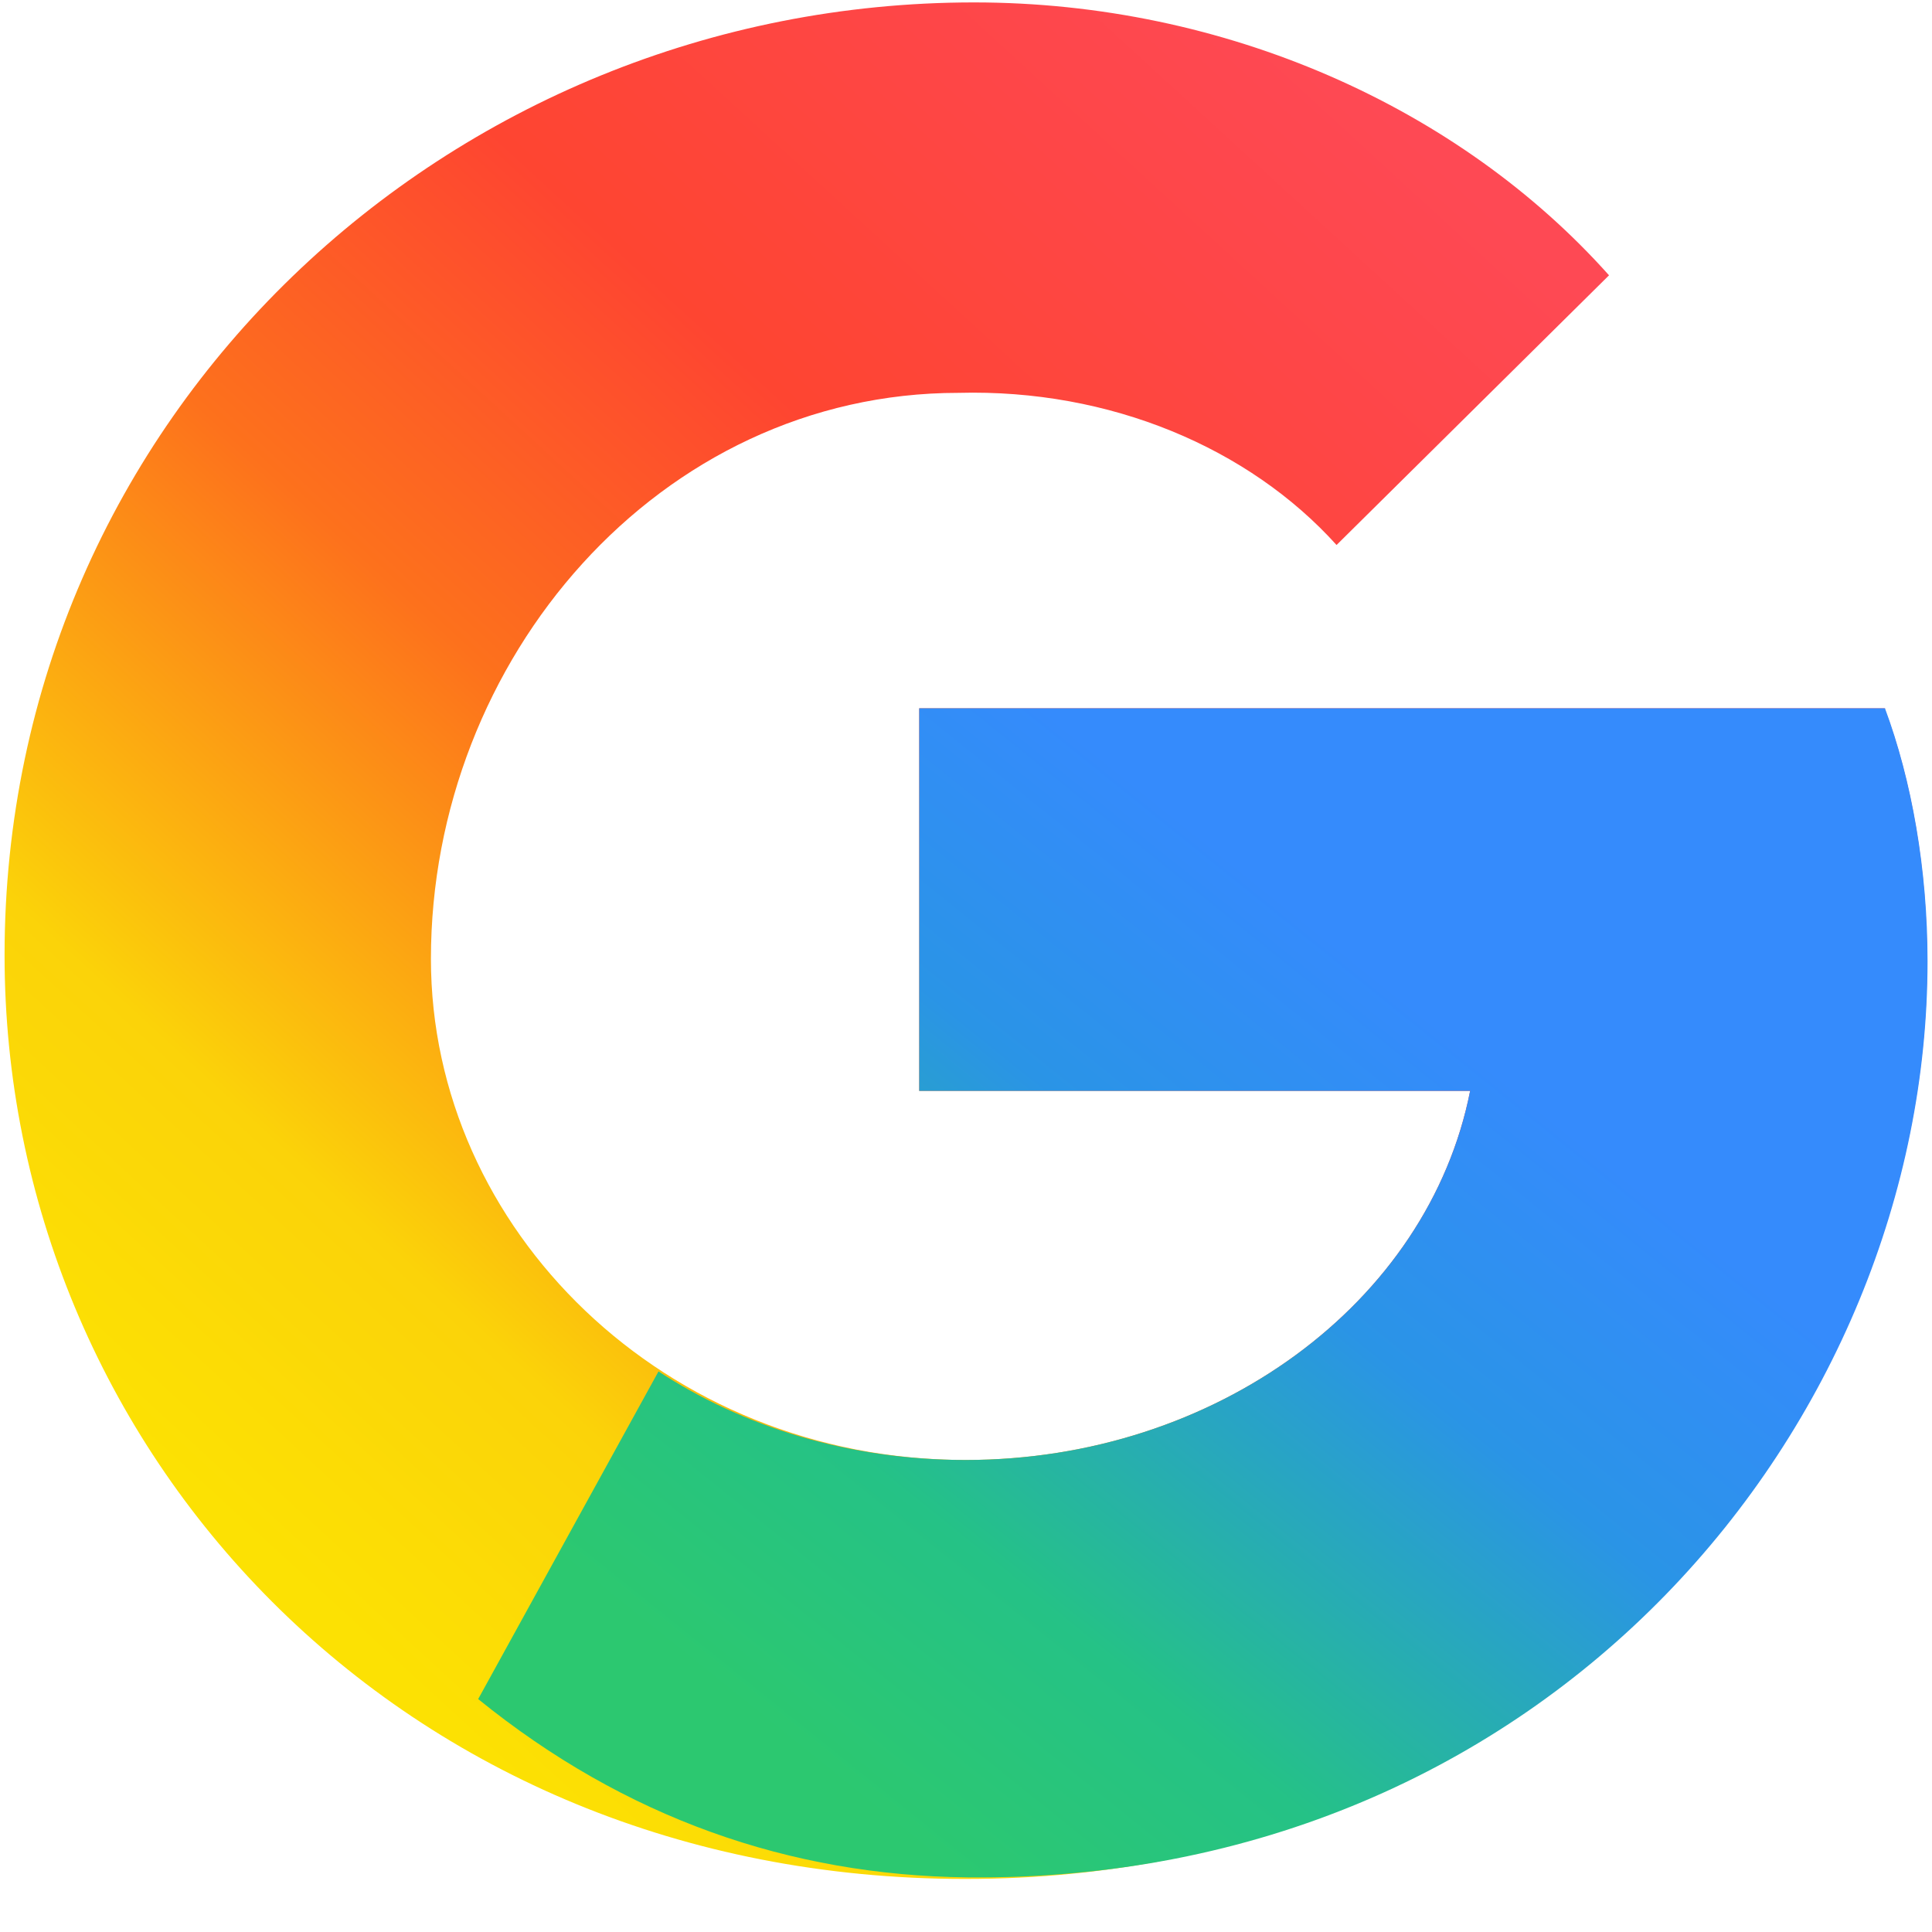
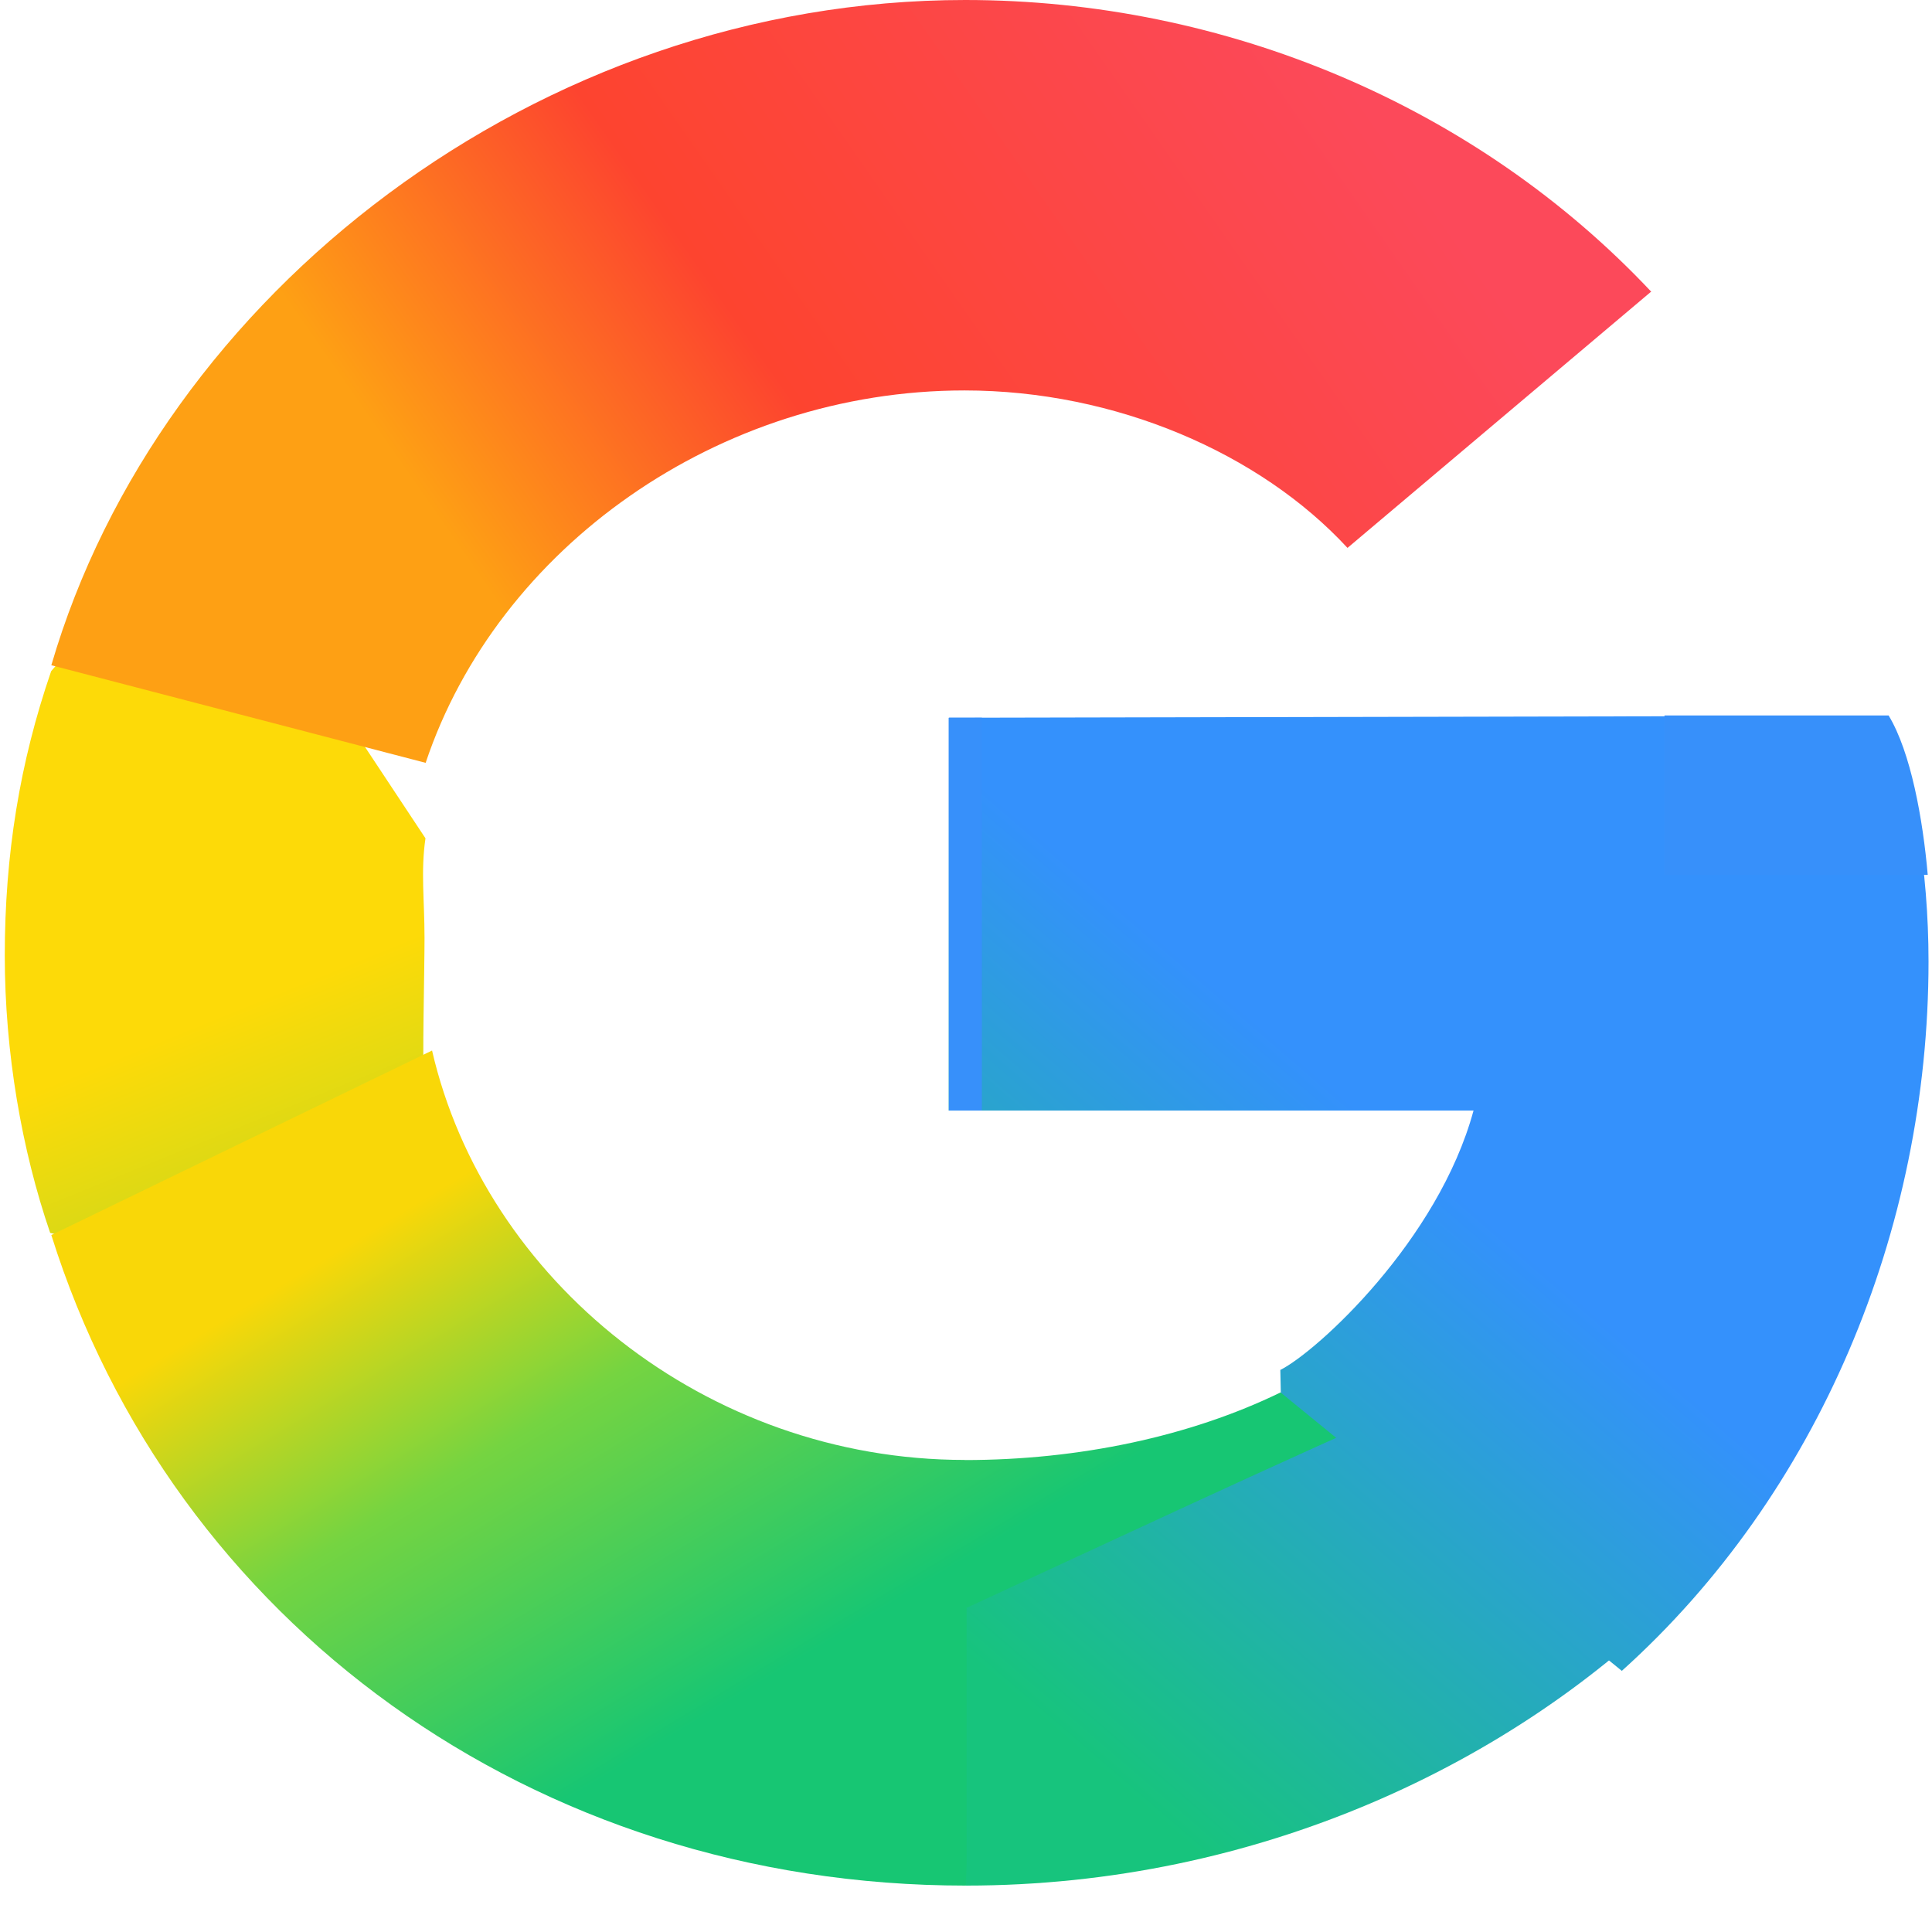
<svg xmlns="http://www.w3.org/2000/svg" width="128" height="128" fill="none" viewBox="0 0 512 512">
  <defs>
-     <linearGradient id="paint0_linear_1297_10476" x1="7.758" x2="38.36" y1="39.69" y2="6.337" gradientTransform="scale(10.67)" gradientUnits="userSpaceOnUse">
-       <stop stop-color="#FCE103" offset="0" />
-       <stop stop-color="#FBD309" offset=".17" />
-       <stop stop-color="#FD711C" offset=".44" />
-       <stop stop-color="#FE4531" offset=".66" />
-       <stop stop-color="#FE4647" offset=".86" />
-       <stop stop-color="#FE4954" offset="1" />
+     <linearGradient id="paint0_linear_3202_7132" x1="6.335" x2=".984" y1="30.19" y2="17.04" gradientTransform="scale(12.8)" gradientUnits="userSpaceOnUse">
+       <stop stop-color="#97D830" offset="0" />
+       <stop stop-color="#FDDA08" offset=".645" />
    </linearGradient>
-     <linearGradient id="paint1_linear_1297_10476" x1="35.47" x2="13.63" y1="17.6" y2="44.77" gradientTransform="scale(10.67)" gradientUnits="userSpaceOnUse">
-       <stop stop-color="#358BFC" offset=".17" />
-       <stop stop-color="#2A94E6" offset=".38" />
-       <stop stop-color="#25C286" offset=".67" />
-       <stop stop-color="#2CC870" offset=".86" />
+     <linearGradient id="paint1_linear_3202_7132" x1="12.75" x2="6.442" y1="36.66" y2="26.22" gradientTransform="scale(12.8)" gradientUnits="userSpaceOnUse">
+       <stop stop-color="#17C673" offset="0" />
+       <stop stop-color="#75D441" offset=".575" />
+       <stop stop-color="#F9D708" offset="1" />
+     </linearGradient>
+     <linearGradient id="paint2_linear_3202_7132" x1="24.65" x2="33.67" y1="38.23" y2="27.74" gradientTransform="scale(12.8)" gradientUnits="userSpaceOnUse">
+       <stop stop-color="#17C47D" offset="0" />
+       <stop stop-color="#3491FC" offset="1" />
+     </linearGradient>
+     <linearGradient id="paint3_linear_3202_7132" x1="11.36" x2="28.33" y1="14.02" y2="2.184" gradientTransform="scale(12.8)" gradientUnits="userSpaceOnUse">
+       <stop stop-color="#FEA014" offset="0" />
+       <stop stop-color="#FD442F" offset=".359" />
+       <stop stop-color="#FC495A" offset="1" />
    </linearGradient>
  </defs>
-   <path d="m499.6 187.7h-256v101.4h146c-11.09 56.21-67.52 97.81-133.7 97.81-79.89 0-141.7-61.23-141.7-132.8 0-79.36 60.48-150 139.8-150 40.21-1.067 77.01 14.61 100.2 40.32l72.21-71.47c-39.68-44.48-101.7-72.32-168.3-72.32-139 0-256.9 109.4-256.9 252.5 0 130.5 104.2 244.8 254.6 244.8 154.2 0 254.9-120.6 254.9-243.2 0-24.21-4.053-47.89-11.31-67.09z" fill="url(#paint0_linear_1297_10476)" />
-   <path d="m499.6 187.7h-256v101.4h146c-11.09 56.21-67.52 97.81-133.7 97.81-31.04 0-59.09-8.853-81.39-23.47l-47.79 86.83c38.93 31.57 82.67 46.72 129.5 47.25 154.2 1.6 254.6-120.2 254.6-242.8 0-24.21-4.16-47.89-11.31-67.09z" fill="url(#paint1_linear_1297_10476)" />
+   <path d="m112.5 248.4c0-9.856-1.024-17.54 0.256-26.24l-59.65-90.11-39.55 45.82c-8.32 24.19-12.29 48.64-12.29 75.39 0 25.6 4.48 51.46 12.03 73.47l56.58 14.08 42.5-55.55c-0.512-2.688 0.128-27.52 0.128-36.86z" fill="url(#paint0_linear_3202_7132)" />
+   <path d="m255.7 386.9c-68.74 0-127.2-47.74-141.2-108.5l-100.9 48.9c32.13 102.4 127.6 172.4 242.3 172.4l69.38-20.86 59.65-91.65-45.57-18.18c-23.94 11.65-53.38 17.92-83.71 17.92z" fill="url(#paint1_linear_3202_7132)" />
+   <path d="m500.4 189.7-249 0.512v104.1h139.1c-9.344 34.43-41.34 63.74-51.2 68.74l0.128 6.016 90.37 73.73c52.1-46.85 81.28-116.7 81.28-188 0-24.19-3.968-48.38-10.75-65.02z" fill="url(#paint2_linear_3202_7132)" />
+   <path d="m437.6 77.31c-46.34-49.28-112.9-77.31-181.8-77.31-113.2 0-213.5 77.95-242.2 176.3l99.2 25.86c19.07-56.96 77.57-98.69 142.8-98.69 40.06 0 78.34 16.64 101.5 41.73l80.38-67.84z" fill="url(#paint3_linear_3202_7132)" />
+   <path d="m256 499.7c77.06 0 145.4-32.26 190-77.44l-55.55-56.96c-30.21 12.29-83.84 37.5-134.3 60.8v68.1l-0.128 5.504z" fill="url(#paint2_linear_3202_7132)" />
+   <path d="m251.5 190.2v104.1h8.704v-104.1h-8.704z" fill="#3790FA" />
+   <path d="m500.5 189.6h-59.39v42.24h69.76c-1.28-14.72-4.48-32.51-10.37-42.24z" fill="#3790FA" />
</svg>
